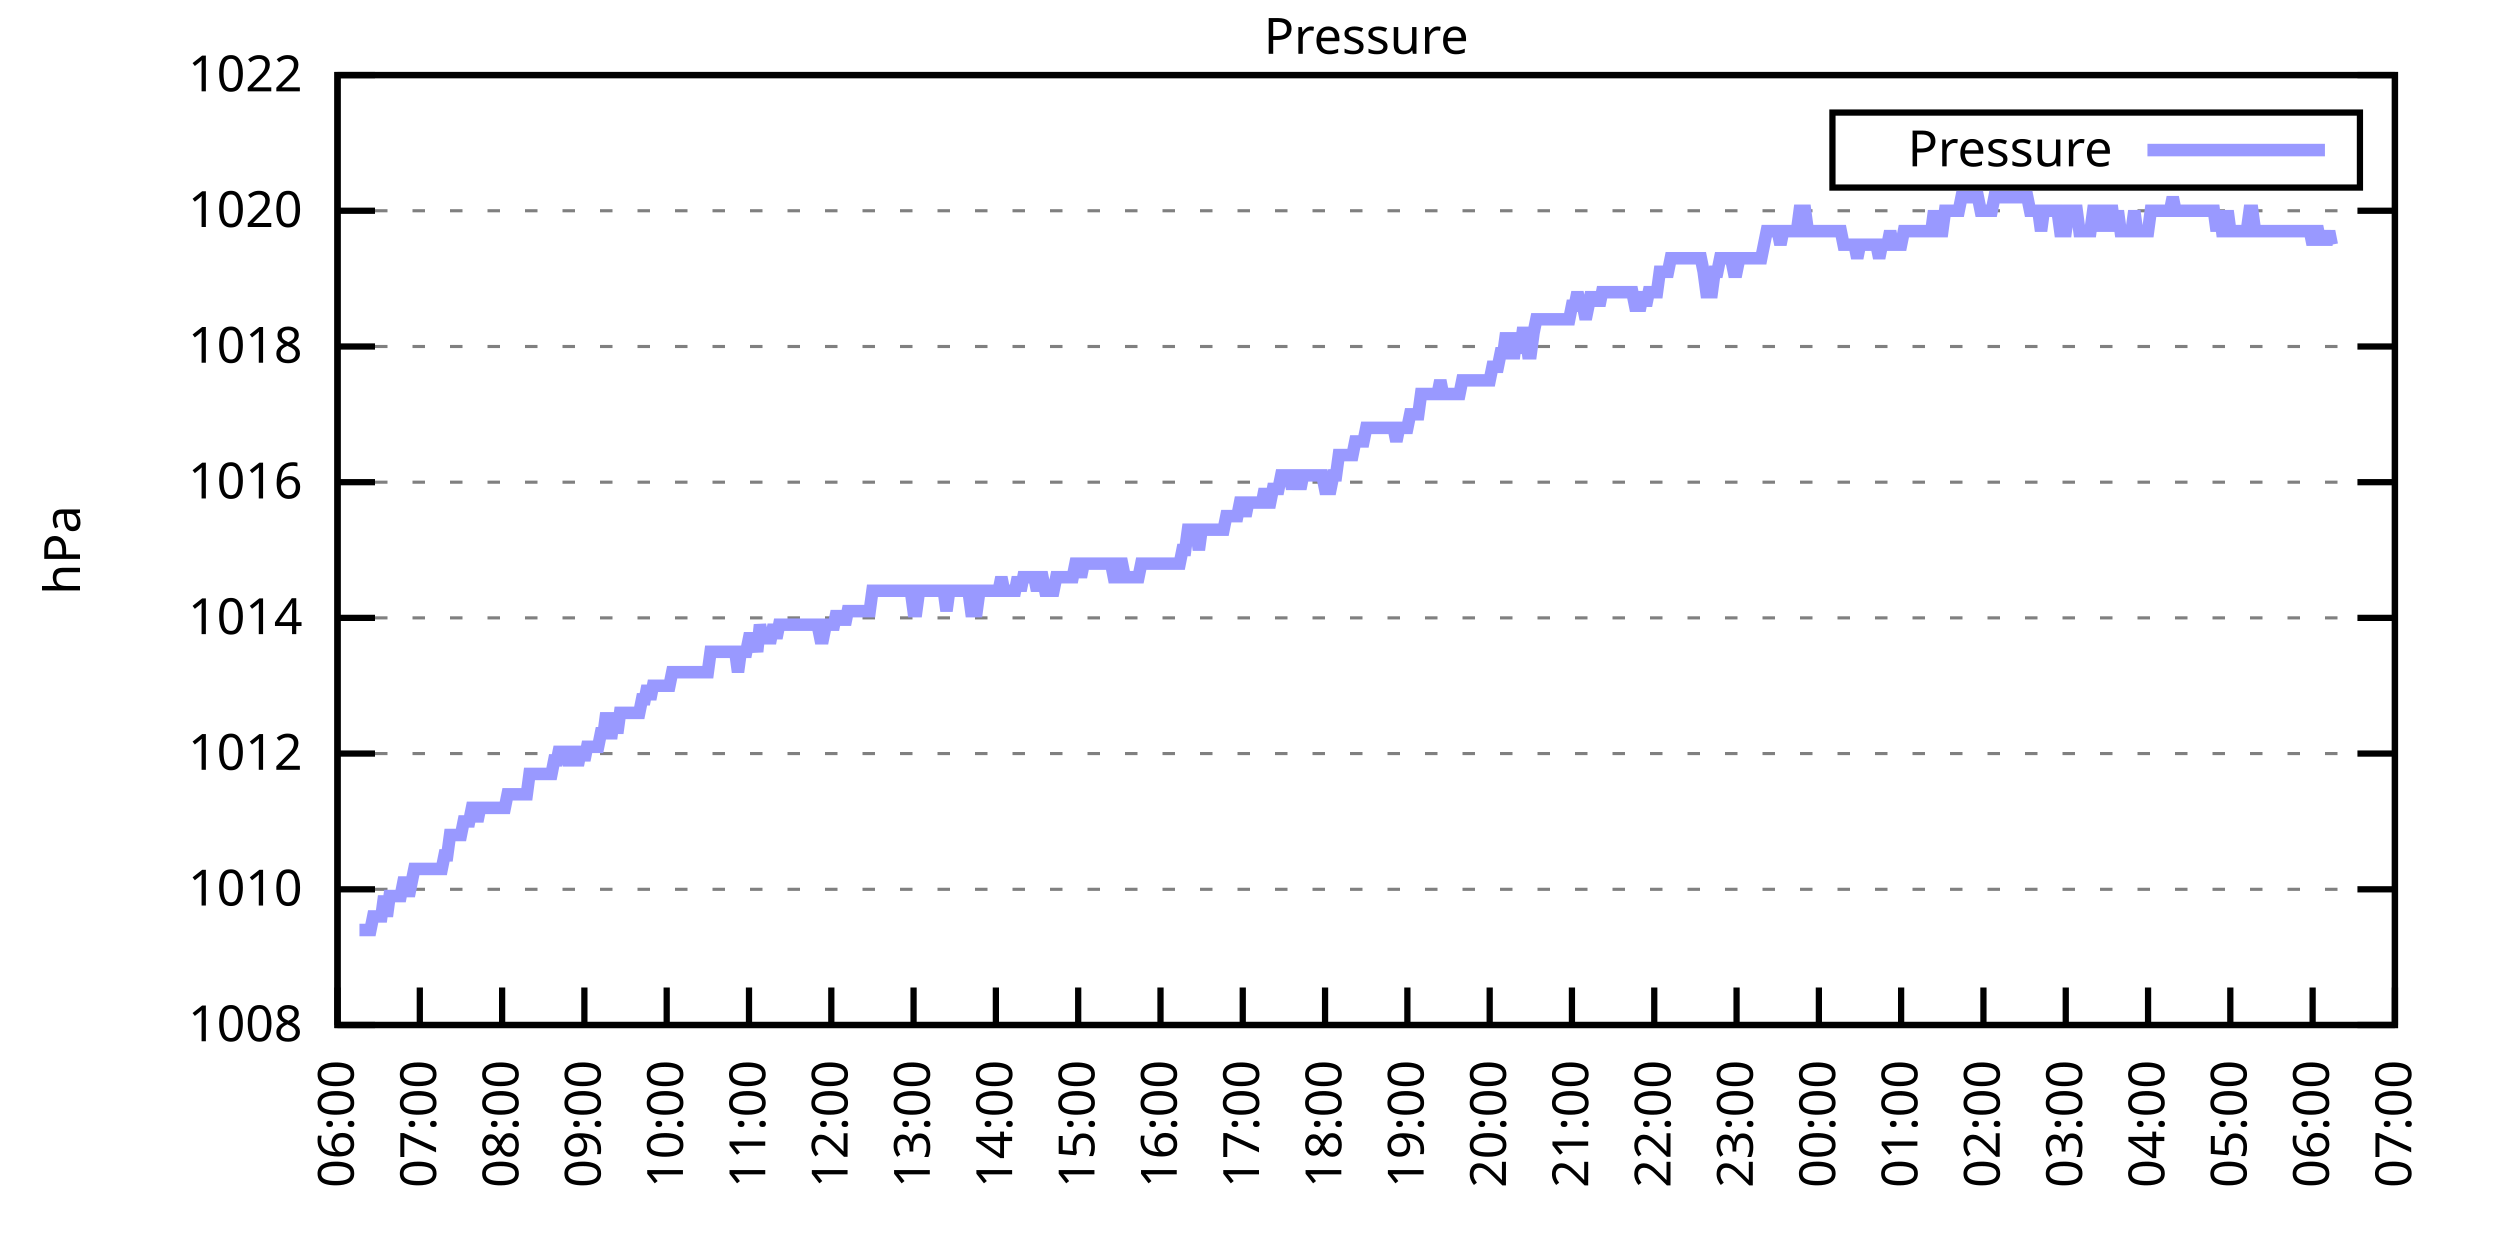
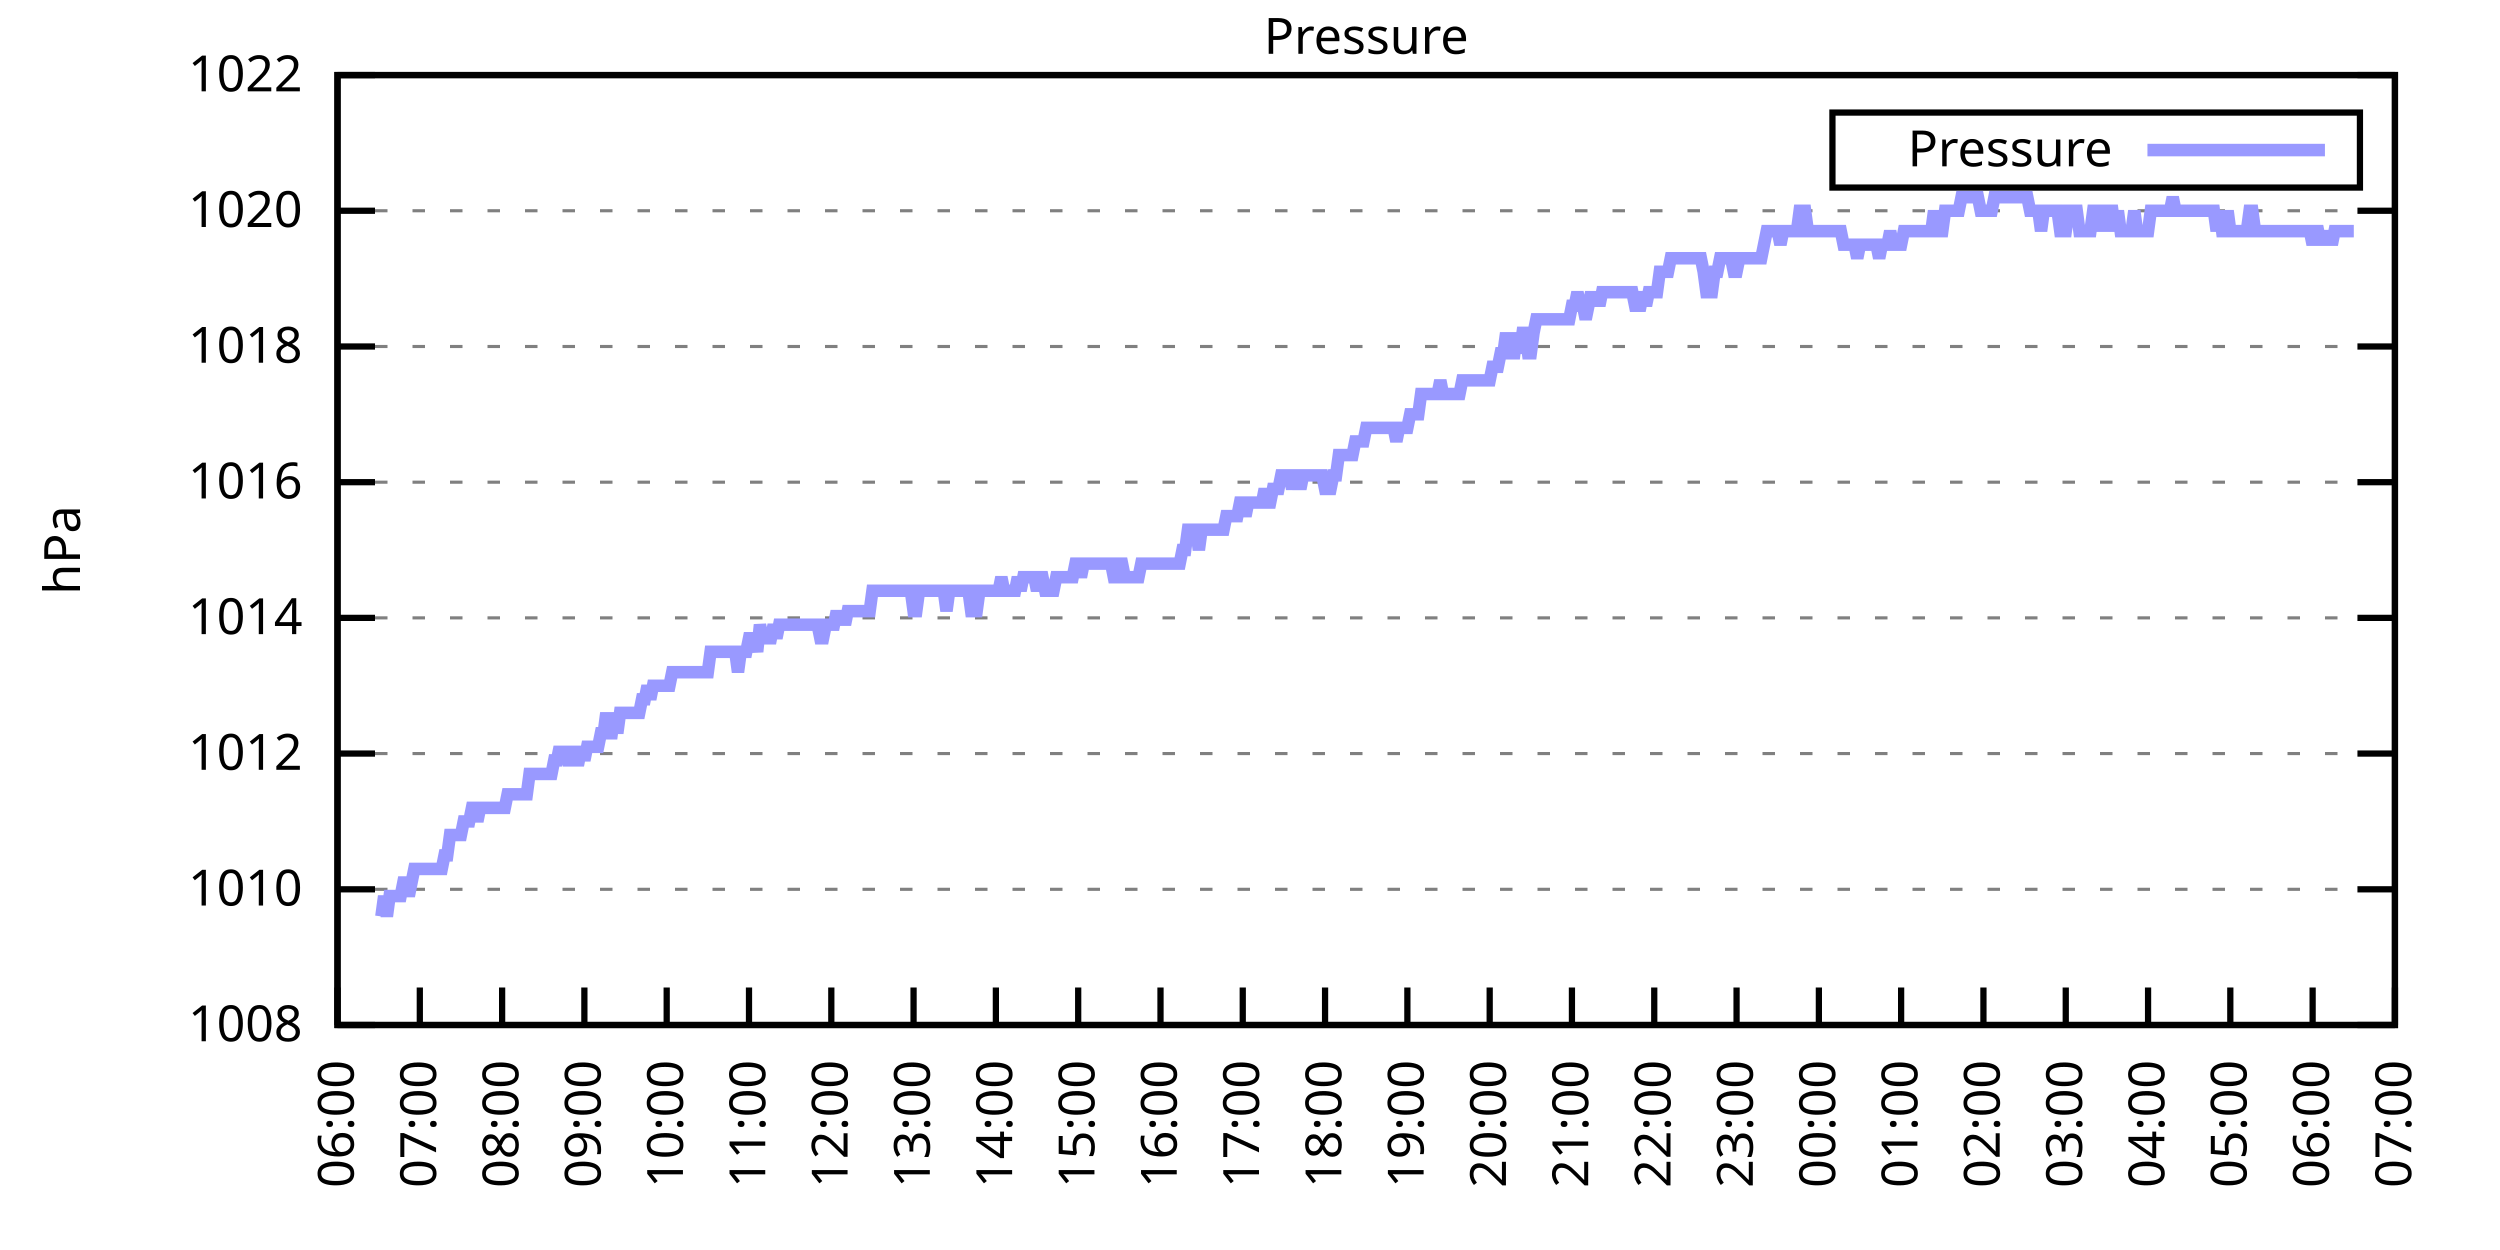
<svg xmlns="http://www.w3.org/2000/svg" xmlns:xlink="http://www.w3.org/1999/xlink" width="400" height="200" viewBox="0 0 400 200">
  <g id="gnuplot_canvas">
    <rect x="0" y="0" width="400" height="200" fill="none" />
    <defs>
      <circle id="gpDot" r="0.5" stroke-width="0.5" stroke="currentColor" />
      <path id="gpPt0" stroke-width="0.333" stroke="currentColor" d="M-1,0 h2 M0,-1 v2" />
      <path id="gpPt1" stroke-width="0.333" stroke="currentColor" d="M-1,-1 L1,1 M1,-1 L-1,1" />
      <path id="gpPt2" stroke-width="0.333" stroke="currentColor" d="M-1,0 L1,0 M0,-1 L0,1 M-1,-1 L1,1 M-1,1 L1,-1" />
      <rect id="gpPt3" stroke-width="0.333" stroke="currentColor" x="-1" y="-1" width="2" height="2" />
      <rect id="gpPt4" stroke-width="0.333" stroke="currentColor" fill="currentColor" x="-1" y="-1" width="2" height="2" />
      <circle id="gpPt5" stroke-width="0.333" stroke="currentColor" cx="0" cy="0" r="1" />
      <use xlink:href="#gpPt5" id="gpPt6" fill="currentColor" stroke="none" />
      <path id="gpPt7" stroke-width="0.333" stroke="currentColor" d="M0,-1.33 L-1.33,0.67 L1.33,0.67 z" />
      <use xlink:href="#gpPt7" id="gpPt8" fill="currentColor" stroke="none" />
      <use xlink:href="#gpPt7" id="gpPt9" stroke="currentColor" transform="rotate(180)" />
      <use xlink:href="#gpPt9" id="gpPt10" fill="currentColor" stroke="none" />
      <use xlink:href="#gpPt3" id="gpPt11" stroke="currentColor" transform="rotate(45)" />
      <use xlink:href="#gpPt11" id="gpPt12" fill="currentColor" stroke="none" />
      <path id="gpPt13" stroke-width="0.333" stroke="currentColor" d="M0,1.330 L1.265,0.411 L0.782,-1.067 L-0.782,-1.076 L-1.265,0.411 z" />
      <use xlink:href="#gpPt13" id="gpPt14" fill="currentColor" stroke="none" />
      <filter id="textbox" filterUnits="objectBoundingBox" x="0" y="0" height="1" width="1">
        <feFlood flood-color="white" flood-opacity="1" result="bgnd" />
        <feComposite in="SourceGraphic" in2="bgnd" operator="atop" />
      </filter>
      <filter id="greybox" filterUnits="objectBoundingBox" x="0" y="0" height="1" width="1">
        <feFlood flood-color="lightgrey" flood-opacity="1" result="grey" />
        <feComposite in="SourceGraphic" in2="grey" operator="atop" />
      </filter>
    </defs>
    <g fill="none" color="white" stroke="currentColor" stroke-width="1.00" stroke-linecap="butt" stroke-linejoin="miter">
</g>
    <g fill="none" color="black" stroke="currentColor" stroke-width="1.00" stroke-linecap="butt" stroke-linejoin="miter">
      <g stroke="none" shape-rendering="crispEdges">
        <polygon fill="rgb(255, 255, 255)" points="54.00,164.00 383.18,164.00 383.18,12.02 54.00,12.02 " />
      </g>
    </g>
    <g fill="none" color="black" stroke="currentColor" stroke-width="1.00" stroke-linecap="butt" stroke-linejoin="miter">
</g>
    <g fill="none" color="black" stroke="black" stroke-width="0.50" stroke-linecap="butt" stroke-linejoin="miter">
</g>
    <g fill="none" color="gray" stroke="currentColor" stroke-width="0.50" stroke-linecap="butt" stroke-linejoin="miter">
      <path stroke="gray" stroke-dasharray="2,4" class="gridline" d="M54.00,164.00 L383.19,164.00  " />
    </g>
    <g fill="none" color="gray" stroke="gray" stroke-width="1.00" stroke-linecap="butt" stroke-linejoin="miter">
</g>
    <g fill="none" color="black" stroke="currentColor" stroke-width="1.00" stroke-linecap="butt" stroke-linejoin="miter">
      <path stroke="black" d="M54.00,164.00 L60.00,164.00 M383.19,164.00 L377.19,164.00  " />
      <g transform="translate(48.40,166.60)" stroke="none" fill="black" font-family="Sans" font-size="8.00" text-anchor="end">
        <text>
          <tspan font-family="Sans"> 1008</tspan>
        </text>
      </g>
    </g>
    <g fill="none" color="black" stroke="currentColor" stroke-width="1.00" stroke-linecap="butt" stroke-linejoin="miter">
</g>
    <g fill="none" color="black" stroke="black" stroke-width="0.50" stroke-linecap="butt" stroke-linejoin="miter">
</g>
    <g fill="none" color="gray" stroke="currentColor" stroke-width="0.50" stroke-linecap="butt" stroke-linejoin="miter">
      <path stroke="gray" stroke-dasharray="2,4" class="gridline" d="M54.00,142.29 L383.19,142.29  " />
    </g>
    <g fill="none" color="gray" stroke="gray" stroke-width="1.00" stroke-linecap="butt" stroke-linejoin="miter">
</g>
    <g fill="none" color="black" stroke="currentColor" stroke-width="1.00" stroke-linecap="butt" stroke-linejoin="miter">
      <path stroke="black" d="M54.00,142.29 L60.00,142.29 M383.19,142.29 L377.19,142.29  " />
      <g transform="translate(48.40,144.89)" stroke="none" fill="black" font-family="Sans" font-size="8.00" text-anchor="end">
        <text>
          <tspan font-family="Sans"> 1010</tspan>
        </text>
      </g>
    </g>
    <g fill="none" color="black" stroke="currentColor" stroke-width="1.00" stroke-linecap="butt" stroke-linejoin="miter">
</g>
    <g fill="none" color="black" stroke="black" stroke-width="0.50" stroke-linecap="butt" stroke-linejoin="miter">
</g>
    <g fill="none" color="gray" stroke="currentColor" stroke-width="0.50" stroke-linecap="butt" stroke-linejoin="miter">
      <path stroke="gray" stroke-dasharray="2,4" class="gridline" d="M54.00,120.57 L383.19,120.57  " />
    </g>
    <g fill="none" color="gray" stroke="gray" stroke-width="1.00" stroke-linecap="butt" stroke-linejoin="miter">
</g>
    <g fill="none" color="black" stroke="currentColor" stroke-width="1.00" stroke-linecap="butt" stroke-linejoin="miter">
      <path stroke="black" d="M54.00,120.57 L60.00,120.57 M383.19,120.57 L377.19,120.57  " />
      <g transform="translate(48.40,123.17)" stroke="none" fill="black" font-family="Sans" font-size="8.00" text-anchor="end">
        <text>
          <tspan font-family="Sans"> 1012</tspan>
        </text>
      </g>
    </g>
    <g fill="none" color="black" stroke="currentColor" stroke-width="1.00" stroke-linecap="butt" stroke-linejoin="miter">
</g>
    <g fill="none" color="black" stroke="black" stroke-width="0.50" stroke-linecap="butt" stroke-linejoin="miter">
</g>
    <g fill="none" color="gray" stroke="currentColor" stroke-width="0.50" stroke-linecap="butt" stroke-linejoin="miter">
      <path stroke="gray" stroke-dasharray="2,4" class="gridline" d="M54.00,98.86 L383.19,98.86  " />
    </g>
    <g fill="none" color="gray" stroke="gray" stroke-width="1.00" stroke-linecap="butt" stroke-linejoin="miter">
</g>
    <g fill="none" color="black" stroke="currentColor" stroke-width="1.00" stroke-linecap="butt" stroke-linejoin="miter">
      <path stroke="black" d="M54.00,98.86 L60.00,98.86 M383.19,98.86 L377.19,98.86  " />
      <g transform="translate(48.40,101.46)" stroke="none" fill="black" font-family="Sans" font-size="8.00" text-anchor="end">
        <text>
          <tspan font-family="Sans"> 1014</tspan>
        </text>
      </g>
    </g>
    <g fill="none" color="black" stroke="currentColor" stroke-width="1.00" stroke-linecap="butt" stroke-linejoin="miter">
</g>
    <g fill="none" color="black" stroke="black" stroke-width="0.50" stroke-linecap="butt" stroke-linejoin="miter">
</g>
    <g fill="none" color="gray" stroke="currentColor" stroke-width="0.50" stroke-linecap="butt" stroke-linejoin="miter">
      <path stroke="gray" stroke-dasharray="2,4" class="gridline" d="M54.00,77.15 L383.19,77.15  " />
    </g>
    <g fill="none" color="gray" stroke="gray" stroke-width="1.00" stroke-linecap="butt" stroke-linejoin="miter">
</g>
    <g fill="none" color="black" stroke="currentColor" stroke-width="1.00" stroke-linecap="butt" stroke-linejoin="miter">
      <path stroke="black" d="M54.00,77.15 L60.00,77.15 M383.19,77.15 L377.19,77.15  " />
      <g transform="translate(48.40,79.75)" stroke="none" fill="black" font-family="Sans" font-size="8.00" text-anchor="end">
        <text>
          <tspan font-family="Sans"> 1016</tspan>
        </text>
      </g>
    </g>
    <g fill="none" color="black" stroke="currentColor" stroke-width="1.00" stroke-linecap="butt" stroke-linejoin="miter">
</g>
    <g fill="none" color="black" stroke="black" stroke-width="0.50" stroke-linecap="butt" stroke-linejoin="miter">
</g>
    <g fill="none" color="gray" stroke="currentColor" stroke-width="0.50" stroke-linecap="butt" stroke-linejoin="miter">
      <path stroke="gray" stroke-dasharray="2,4" class="gridline" d="M54.00,55.44 L383.19,55.44  " />
    </g>
    <g fill="none" color="gray" stroke="gray" stroke-width="1.00" stroke-linecap="butt" stroke-linejoin="miter">
</g>
    <g fill="none" color="black" stroke="currentColor" stroke-width="1.00" stroke-linecap="butt" stroke-linejoin="miter">
      <path stroke="black" d="M54.00,55.44 L60.00,55.44 M383.19,55.44 L377.19,55.44  " />
      <g transform="translate(48.40,58.04)" stroke="none" fill="black" font-family="Sans" font-size="8.00" text-anchor="end">
        <text>
          <tspan font-family="Sans"> 1018</tspan>
        </text>
      </g>
    </g>
    <g fill="none" color="black" stroke="currentColor" stroke-width="1.00" stroke-linecap="butt" stroke-linejoin="miter">
</g>
    <g fill="none" color="black" stroke="black" stroke-width="0.50" stroke-linecap="butt" stroke-linejoin="miter">
</g>
    <g fill="none" color="gray" stroke="currentColor" stroke-width="0.50" stroke-linecap="butt" stroke-linejoin="miter">
      <path stroke="gray" stroke-dasharray="2,4" class="gridline" d="M54.00,33.72 L383.19,33.72  " />
    </g>
    <g fill="none" color="gray" stroke="gray" stroke-width="1.00" stroke-linecap="butt" stroke-linejoin="miter">
</g>
    <g fill="none" color="black" stroke="currentColor" stroke-width="1.00" stroke-linecap="butt" stroke-linejoin="miter">
      <path stroke="black" d="M54.00,33.72 L60.00,33.72 M383.19,33.72 L377.19,33.72  " />
      <g transform="translate(48.40,36.32)" stroke="none" fill="black" font-family="Sans" font-size="8.00" text-anchor="end">
        <text>
          <tspan font-family="Sans"> 1020</tspan>
        </text>
      </g>
    </g>
    <g fill="none" color="black" stroke="currentColor" stroke-width="1.00" stroke-linecap="butt" stroke-linejoin="miter">
</g>
    <g fill="none" color="black" stroke="black" stroke-width="0.50" stroke-linecap="butt" stroke-linejoin="miter">
</g>
    <g fill="none" color="gray" stroke="currentColor" stroke-width="0.50" stroke-linecap="butt" stroke-linejoin="miter">
      <path stroke="gray" stroke-dasharray="2,4" class="gridline" d="M54.00,12.01 L383.19,12.01  " />
    </g>
    <g fill="none" color="gray" stroke="gray" stroke-width="1.00" stroke-linecap="butt" stroke-linejoin="miter">
</g>
    <g fill="none" color="black" stroke="currentColor" stroke-width="1.00" stroke-linecap="butt" stroke-linejoin="miter">
      <path stroke="black" d="M54.00,12.01 L60.00,12.01 M383.19,12.01 L377.19,12.01  " />
      <g transform="translate(48.40,14.61)" stroke="none" fill="black" font-family="Sans" font-size="8.00" text-anchor="end">
        <text>
          <tspan font-family="Sans"> 1022</tspan>
        </text>
      </g>
    </g>
    <g fill="none" color="black" stroke="currentColor" stroke-width="1.00" stroke-linecap="butt" stroke-linejoin="miter">
      <path stroke="black" d="M54.00,164.00 L54.00,158.00  " />
      <g transform="translate(56.60,169.60) rotate(270.00)" stroke="none" fill="black" font-family="Sans" font-size="8.00" text-anchor="end">
        <text>
          <tspan font-family="Sans">06:00</tspan>
        </text>
      </g>
    </g>
    <g fill="none" color="black" stroke="currentColor" stroke-width="1.00" stroke-linecap="butt" stroke-linejoin="miter">
      <path stroke="black" d="M67.17,164.00 L67.17,158.00  " />
      <g transform="translate(69.77,169.60) rotate(270.00)" stroke="none" fill="black" font-family="Sans" font-size="8.00" text-anchor="end">
        <text>
          <tspan font-family="Sans">07:00</tspan>
        </text>
      </g>
    </g>
    <g fill="none" color="black" stroke="currentColor" stroke-width="1.00" stroke-linecap="butt" stroke-linejoin="miter">
      <path stroke="black" d="M80.34,164.00 L80.34,158.00  " />
      <g transform="translate(82.94,169.60) rotate(270.00)" stroke="none" fill="black" font-family="Sans" font-size="8.00" text-anchor="end">
        <text>
          <tspan font-family="Sans">08:00</tspan>
        </text>
      </g>
    </g>
    <g fill="none" color="black" stroke="currentColor" stroke-width="1.00" stroke-linecap="butt" stroke-linejoin="miter">
      <path stroke="black" d="M93.50,164.00 L93.50,158.00  " />
      <g transform="translate(96.10,169.60) rotate(270.00)" stroke="none" fill="black" font-family="Sans" font-size="8.00" text-anchor="end">
        <text>
          <tspan font-family="Sans">09:00</tspan>
        </text>
      </g>
    </g>
    <g fill="none" color="black" stroke="currentColor" stroke-width="1.00" stroke-linecap="butt" stroke-linejoin="miter">
      <path stroke="black" d="M106.67,164.00 L106.67,158.00  " />
      <g transform="translate(109.27,169.60) rotate(270.00)" stroke="none" fill="black" font-family="Sans" font-size="8.00" text-anchor="end">
        <text>
          <tspan font-family="Sans">10:00</tspan>
        </text>
      </g>
    </g>
    <g fill="none" color="black" stroke="currentColor" stroke-width="1.00" stroke-linecap="butt" stroke-linejoin="miter">
      <path stroke="black" d="M119.84,164.00 L119.84,158.00  " />
      <g transform="translate(122.44,169.60) rotate(270.00)" stroke="none" fill="black" font-family="Sans" font-size="8.00" text-anchor="end">
        <text>
          <tspan font-family="Sans">11:00</tspan>
        </text>
      </g>
    </g>
    <g fill="none" color="black" stroke="currentColor" stroke-width="1.00" stroke-linecap="butt" stroke-linejoin="miter">
      <path stroke="black" d="M133.01,164.00 L133.01,158.00  " />
      <g transform="translate(135.61,169.60) rotate(270.00)" stroke="none" fill="black" font-family="Sans" font-size="8.00" text-anchor="end">
        <text>
          <tspan font-family="Sans">12:00</tspan>
        </text>
      </g>
    </g>
    <g fill="none" color="black" stroke="currentColor" stroke-width="1.00" stroke-linecap="butt" stroke-linejoin="miter">
      <path stroke="black" d="M146.17,164.00 L146.17,158.00  " />
      <g transform="translate(148.77,169.60) rotate(270.00)" stroke="none" fill="black" font-family="Sans" font-size="8.00" text-anchor="end">
        <text>
          <tspan font-family="Sans">13:00</tspan>
        </text>
      </g>
    </g>
    <g fill="none" color="black" stroke="currentColor" stroke-width="1.00" stroke-linecap="butt" stroke-linejoin="miter">
      <path stroke="black" d="M159.34,164.00 L159.34,158.00  " />
      <g transform="translate(161.94,169.60) rotate(270.00)" stroke="none" fill="black" font-family="Sans" font-size="8.00" text-anchor="end">
        <text>
          <tspan font-family="Sans">14:00</tspan>
        </text>
      </g>
    </g>
    <g fill="none" color="black" stroke="currentColor" stroke-width="1.00" stroke-linecap="butt" stroke-linejoin="miter">
      <path stroke="black" d="M172.51,164.00 L172.51,158.00  " />
      <g transform="translate(175.11,169.60) rotate(270.00)" stroke="none" fill="black" font-family="Sans" font-size="8.00" text-anchor="end">
        <text>
          <tspan font-family="Sans">15:00</tspan>
        </text>
      </g>
    </g>
    <g fill="none" color="black" stroke="currentColor" stroke-width="1.00" stroke-linecap="butt" stroke-linejoin="miter">
      <path stroke="black" d="M185.68,164.00 L185.68,158.00  " />
      <g transform="translate(188.28,169.60) rotate(270.00)" stroke="none" fill="black" font-family="Sans" font-size="8.00" text-anchor="end">
        <text>
          <tspan font-family="Sans">16:00</tspan>
        </text>
      </g>
    </g>
    <g fill="none" color="black" stroke="currentColor" stroke-width="1.00" stroke-linecap="butt" stroke-linejoin="miter">
      <path stroke="black" d="M198.84,164.00 L198.84,158.00  " />
      <g transform="translate(201.44,169.60) rotate(270.00)" stroke="none" fill="black" font-family="Sans" font-size="8.00" text-anchor="end">
        <text>
          <tspan font-family="Sans">17:00</tspan>
        </text>
      </g>
    </g>
    <g fill="none" color="black" stroke="currentColor" stroke-width="1.00" stroke-linecap="butt" stroke-linejoin="miter">
      <path stroke="black" d="M212.01,164.00 L212.01,158.00  " />
      <g transform="translate(214.61,169.60) rotate(270.00)" stroke="none" fill="black" font-family="Sans" font-size="8.00" text-anchor="end">
        <text>
          <tspan font-family="Sans">18:00</tspan>
        </text>
      </g>
    </g>
    <g fill="none" color="black" stroke="currentColor" stroke-width="1.00" stroke-linecap="butt" stroke-linejoin="miter">
      <path stroke="black" d="M225.18,164.00 L225.18,158.00  " />
      <g transform="translate(227.78,169.60) rotate(270.00)" stroke="none" fill="black" font-family="Sans" font-size="8.00" text-anchor="end">
        <text>
          <tspan font-family="Sans">19:00</tspan>
        </text>
      </g>
    </g>
    <g fill="none" color="black" stroke="currentColor" stroke-width="1.00" stroke-linecap="butt" stroke-linejoin="miter">
      <path stroke="black" d="M238.35,164.00 L238.35,158.00  " />
      <g transform="translate(240.95,169.60) rotate(270.00)" stroke="none" fill="black" font-family="Sans" font-size="8.00" text-anchor="end">
        <text>
          <tspan font-family="Sans">20:00</tspan>
        </text>
      </g>
    </g>
    <g fill="none" color="black" stroke="currentColor" stroke-width="1.00" stroke-linecap="butt" stroke-linejoin="miter">
      <path stroke="black" d="M251.51,164.00 L251.51,158.00  " />
      <g transform="translate(254.11,169.60) rotate(270.00)" stroke="none" fill="black" font-family="Sans" font-size="8.00" text-anchor="end">
        <text>
          <tspan font-family="Sans">21:00</tspan>
        </text>
      </g>
    </g>
    <g fill="none" color="black" stroke="currentColor" stroke-width="1.00" stroke-linecap="butt" stroke-linejoin="miter">
      <path stroke="black" d="M264.68,164.00 L264.68,158.00  " />
      <g transform="translate(267.28,169.60) rotate(270.00)" stroke="none" fill="black" font-family="Sans" font-size="8.00" text-anchor="end">
        <text>
          <tspan font-family="Sans">22:00</tspan>
        </text>
      </g>
    </g>
    <g fill="none" color="black" stroke="currentColor" stroke-width="1.00" stroke-linecap="butt" stroke-linejoin="miter">
      <path stroke="black" d="M277.85,164.00 L277.85,158.00  " />
      <g transform="translate(280.45,169.60) rotate(270.00)" stroke="none" fill="black" font-family="Sans" font-size="8.00" text-anchor="end">
        <text>
          <tspan font-family="Sans">23:00</tspan>
        </text>
      </g>
    </g>
    <g fill="none" color="black" stroke="currentColor" stroke-width="1.00" stroke-linecap="butt" stroke-linejoin="miter">
      <path stroke="black" d="M291.02,164.00 L291.02,158.00  " />
      <g transform="translate(293.62,169.60) rotate(270.00)" stroke="none" fill="black" font-family="Sans" font-size="8.00" text-anchor="end">
        <text>
          <tspan font-family="Sans">00:00</tspan>
        </text>
      </g>
    </g>
    <g fill="none" color="black" stroke="currentColor" stroke-width="1.00" stroke-linecap="butt" stroke-linejoin="miter">
      <path stroke="black" d="M304.18,164.00 L304.18,158.00  " />
      <g transform="translate(306.78,169.60) rotate(270.00)" stroke="none" fill="black" font-family="Sans" font-size="8.00" text-anchor="end">
        <text>
          <tspan font-family="Sans">01:00</tspan>
        </text>
      </g>
    </g>
    <g fill="none" color="black" stroke="currentColor" stroke-width="1.00" stroke-linecap="butt" stroke-linejoin="miter">
      <path stroke="black" d="M317.35,164.00 L317.35,158.00  " />
      <g transform="translate(319.95,169.60) rotate(270.00)" stroke="none" fill="black" font-family="Sans" font-size="8.00" text-anchor="end">
        <text>
          <tspan font-family="Sans">02:00</tspan>
        </text>
      </g>
    </g>
    <g fill="none" color="black" stroke="currentColor" stroke-width="1.00" stroke-linecap="butt" stroke-linejoin="miter">
      <path stroke="black" d="M330.52,164.00 L330.52,158.00  " />
      <g transform="translate(333.12,169.60) rotate(270.00)" stroke="none" fill="black" font-family="Sans" font-size="8.00" text-anchor="end">
        <text>
          <tspan font-family="Sans">03:00</tspan>
        </text>
      </g>
    </g>
    <g fill="none" color="black" stroke="currentColor" stroke-width="1.00" stroke-linecap="butt" stroke-linejoin="miter">
      <path stroke="black" d="M343.69,164.00 L343.69,158.00  " />
      <g transform="translate(346.29,169.60) rotate(270.00)" stroke="none" fill="black" font-family="Sans" font-size="8.00" text-anchor="end">
        <text>
          <tspan font-family="Sans">04:00</tspan>
        </text>
      </g>
    </g>
    <g fill="none" color="black" stroke="currentColor" stroke-width="1.00" stroke-linecap="butt" stroke-linejoin="miter">
      <path stroke="black" d="M356.85,164.00 L356.85,158.00  " />
      <g transform="translate(359.45,169.60) rotate(270.00)" stroke="none" fill="black" font-family="Sans" font-size="8.00" text-anchor="end">
        <text>
          <tspan font-family="Sans">05:00</tspan>
        </text>
      </g>
    </g>
    <g fill="none" color="black" stroke="currentColor" stroke-width="1.00" stroke-linecap="butt" stroke-linejoin="miter">
      <path stroke="black" d="M370.02,164.00 L370.02,158.00  " />
      <g transform="translate(372.62,169.60) rotate(270.00)" stroke="none" fill="black" font-family="Sans" font-size="8.00" text-anchor="end">
        <text>
          <tspan font-family="Sans">06:00</tspan>
        </text>
      </g>
    </g>
    <g fill="none" color="black" stroke="currentColor" stroke-width="1.00" stroke-linecap="butt" stroke-linejoin="miter">
      <path stroke="black" d="M383.19,164.00 L383.19,158.00  " />
      <g transform="translate(385.79,169.60) rotate(270.00)" stroke="none" fill="black" font-family="Sans" font-size="8.00" text-anchor="end">
        <text>
          <tspan font-family="Sans">07:00</tspan>
        </text>
      </g>
    </g>
    <g fill="none" color="black" stroke="currentColor" stroke-width="1.00" stroke-linecap="butt" stroke-linejoin="miter">
</g>
    <g fill="none" color="black" stroke="currentColor" stroke-width="1.00" stroke-linecap="butt" stroke-linejoin="miter">
      <path stroke="black" d="M54.00,12.01 L54.00,164.00 L383.19,164.00 L383.19,12.01 L54.00,12.01 Z  " />
    </g>
    <g fill="none" color="black" stroke="currentColor" stroke-width="1.00" stroke-linecap="butt" stroke-linejoin="miter">
</g>
    <g fill="none" color="black" stroke="currentColor" stroke-width="1.00" stroke-linecap="butt" stroke-linejoin="miter">
      <path stroke="black" d="M293.19,30.01 L293.19,18.01 L377.59,18.01 L377.59,30.01 L293.19,30.01 Z  " />
    </g>
    <g id="Pressure_plot_1">
      <g fill="none" color="white" stroke="black" stroke-width="2.00" stroke-linecap="butt" stroke-linejoin="miter">
</g>
      <g fill="none" color="black" stroke="currentColor" stroke-width="2.00" stroke-linecap="butt" stroke-linejoin="miter">
        <g transform="translate(337.99,26.61)" stroke="none" fill="black" font-family="Sans" font-size="8.00" text-anchor="end">
          <text>
            <tspan font-family="Sans">Pressure</tspan>
          </text>
        </g>
      </g>
      <g fill="none" color="black" stroke="currentColor" stroke-width="2.00" stroke-linecap="butt" stroke-linejoin="miter">
-         <path stroke="rgb(153, 153, 255)" d="M343.59,24.01 L371.99,24.01 M57.51,148.80 L57.95,148.80 L58.39,148.80 L58.83,148.80 L59.27,148.80 L59.71,146.63   L60.14,146.63 L60.58,146.63 L61.02,146.63 L61.46,143.37 L61.90,146.63 L62.34,143.37 L62.78,143.37 L63.22,143.37   L63.66,143.37 L64.10,143.37 L64.53,141.20 L64.97,141.20 L65.41,143.37 L65.85,141.20 L66.29,139.03 L66.73,139.03   L67.17,139.03 L67.61,139.03 L68.05,139.03 L68.48,139.03 L68.92,139.03 L69.36,139.03 L69.80,139.03 L70.24,139.03   L70.68,139.03 L71.12,136.86 L71.56,136.86 L72.00,133.60 L72.43,133.60 L72.87,133.60 L73.31,133.60 L73.75,133.60   L74.19,131.43 L74.63,131.43 L75.07,131.43 L75.51,129.26 L75.95,129.26 L76.38,131.43 L76.82,129.26 L77.26,129.26   L77.70,129.26 L78.14,129.26 L78.58,129.26 L79.02,129.26 L79.46,129.26 L79.90,129.26 L80.34,129.26 L80.77,129.26   L81.21,127.09 L81.65,127.09 L82.09,127.09 L82.53,127.09 L82.97,127.09 L83.41,127.09 L83.85,127.09 L84.29,127.09   L84.72,123.83 L85.16,123.83 L85.60,123.83 L86.04,123.83 L86.48,123.83 L86.92,123.83 L87.36,123.83 L87.80,123.83   L88.24,123.83 L88.67,121.66 L89.11,121.66 L89.55,119.49 L89.99,121.66 L90.43,119.49 L90.87,121.66 L91.31,121.66   L91.75,119.49 L92.19,121.66 L92.62,121.66 L93.06,119.49 L93.50,121.66 L93.94,119.49 L94.38,119.49 L94.82,119.49   L95.26,119.49 L95.70,119.49 L96.14,117.32 L96.58,117.32 L97.01,114.06 L97.45,117.32 L97.89,117.32 L98.33,114.06   L98.77,117.32 L99.21,114.06 L99.65,114.06 L100.09,114.06 L100.53,114.06 L100.96,114.06 L101.40,114.06 L101.84,114.06   L102.28,114.06 L102.72,111.89 L103.16,111.89 L103.60,109.72 L104.04,111.89 L104.48,109.72 L104.91,109.72 L105.35,109.72   L105.79,109.72 L106.23,109.72 L106.67,109.72 L107.11,109.72 L107.55,107.55 L107.99,107.55 L108.43,107.55 L108.87,107.55   L109.30,107.55 L109.74,107.55 L110.18,107.55 L110.62,107.55 L111.06,107.55 L111.50,107.55 L111.94,107.55 L112.38,107.55   L112.82,107.55 L113.25,107.55 L113.69,104.29 L114.13,104.29 L114.57,104.29 L115.01,104.29 L115.45,104.29 L115.89,104.29   L116.33,104.29 L116.77,104.29 L117.20,104.29 L117.64,104.29 L118.08,107.55 L118.52,104.29 L118.96,104.29 L119.40,104.29   L119.84,102.12 L120.28,102.12 L120.72,102.12 L121.15,104.29 L121.59,99.95 L122.03,102.12 L122.47,102.12 L122.91,102.12   L123.35,102.12 L123.79,99.95 L124.23,102.12 L124.67,99.95 L125.11,99.95 L125.54,99.95 L125.98,99.95 L126.42,99.95   L126.86,99.95 L127.30,99.95 L127.74,99.95 L128.18,99.95 L128.62,99.95 L129.06,99.95 L129.49,99.95 L129.93,99.95   L130.37,99.95 L130.81,99.95 L131.25,102.12 L131.69,102.12 L132.13,99.95 L132.57,99.95 L133.01,99.95 L133.44,99.95   L133.88,97.78 L134.32,99.95 L134.76,97.78 L135.20,99.95 L135.64,97.78 L136.08,97.78 L136.52,97.78 L136.96,97.78   L137.39,97.78 L137.83,97.78 L138.27,97.78 L138.71,97.78 L139.15,97.78 L139.59,94.52 L140.03,94.52 L140.47,94.52   L140.91,94.52 L141.35,94.52 L141.78,94.52 L142.22,94.52 L142.66,94.52 L143.10,94.52 L143.54,94.52 L143.98,94.52   L144.42,94.52 L144.86,94.52 L145.30,94.52 L145.73,94.52 L146.17,97.78 L146.61,97.78 L147.05,94.52 L147.49,94.52   L147.93,94.52 L148.37,94.52 L148.81,94.52 L149.25,94.52 L149.68,94.52 L150.12,94.52 L150.56,94.52 L151.00,94.52   L151.44,97.78 L151.88,94.52 L152.32,94.52 L152.76,94.52 L153.20,94.52 L153.63,94.52 L154.07,94.52 L154.51,94.52   L154.95,94.52 L155.39,97.78 L155.83,97.78 L156.27,97.78 L156.71,94.52 L157.15,94.52 L157.59,94.52 L158.02,94.52   L158.46,94.52 L158.90,94.52 L159.34,94.52 L159.78,94.52 L160.22,92.35 L160.66,94.52 L161.10,94.52 L161.54,94.52   L161.97,94.52 L162.41,94.52 L162.85,92.35 L163.29,94.52 L163.73,92.35 L164.17,92.35 L164.61,92.35 L165.05,92.35   L165.49,92.35 L165.92,94.52 L166.36,92.35 L166.80,92.35 L167.24,94.52 L167.68,94.52 L168.12,94.52 L168.56,94.52   L169.00,92.35 L169.44,92.35 L169.87,92.35 L170.31,92.35 L170.75,92.35 L171.19,92.35 L171.63,92.35 L172.07,90.18   L172.51,90.18 L172.95,92.35 L173.39,90.18 L173.83,90.18 L174.26,90.18 L174.70,90.18 L175.14,90.18 L175.58,90.18   L176.02,90.18 L176.46,90.18 L176.90,90.18 L177.34,90.18 L177.78,90.18 L178.21,92.35 L178.65,92.35 L179.09,90.18   L179.53,90.18 L179.97,92.35 L180.41,92.35 L180.85,92.35 L181.29,92.35 L181.73,92.35 L182.16,92.35 L182.60,90.18   L183.04,90.18 L183.48,90.18 L183.92,90.18 L184.36,90.18 L184.80,90.18 L185.24,90.18 L185.68,90.18 L186.11,90.18   L186.55,90.18 L186.99,90.18 L187.43,90.18 L187.87,90.18 L188.31,90.18 L188.75,90.18 L189.19,88.00 L189.63,88.00   L190.07,84.75 L190.50,84.75 L190.94,84.75 L191.38,84.75 L191.82,88.00 L192.26,84.75 L192.70,84.75 L193.14,84.75   L193.58,84.75 L194.02,84.75 L194.45,84.75 L194.89,84.75 L195.33,84.75 L195.77,84.75 L196.21,82.58 L196.65,82.58   L197.09,82.58 L197.53,82.58 L197.97,82.58 L198.40,80.41 L198.84,80.41 L199.28,82.58 L199.72,80.41 L200.16,80.41   L200.60,80.41 L201.04,80.41 L201.48,80.41 L201.92,80.41 L202.35,78.23 L202.79,80.41 L203.23,80.41 L203.67,78.23   L204.11,78.23 L204.55,78.23 L204.99,76.06 L205.43,76.06 L205.87,76.06 L206.31,76.06 L206.74,78.23 L207.18,76.06   L207.62,76.06 L208.06,78.23 L208.50,76.06 L208.94,76.06 L209.38,76.06 L209.82,76.06 L210.26,76.06 L210.69,76.06   L211.13,76.06 L211.57,76.06 L212.01,78.23 L212.45,78.23 L212.89,78.23 L213.33,76.06 L213.77,76.06 L214.21,72.81   L214.64,72.81 L215.08,72.81 L215.52,72.81 L215.96,72.81 L216.40,72.81 L216.84,70.63 L217.28,70.63 L217.72,70.63   L218.16,70.63 L218.60,68.46 L219.03,68.46 L219.47,68.46 L219.91,68.46 L220.35,68.46 L220.79,68.46 L221.23,68.46   L221.67,68.46 L222.11,68.46 L222.55,68.46 L222.98,68.46 L223.42,70.63 L223.86,68.46 L224.30,68.46 L224.74,68.46   L225.18,68.46 L225.62,66.29 L226.06,66.29 L226.50,66.29 L226.93,66.29 L227.37,63.04 L227.81,63.04 L228.25,63.04   L228.69,63.04 L229.13,63.04 L229.57,63.04 L230.01,63.04 L230.45,60.86 L230.88,63.04 L231.32,63.04 L231.76,63.04   L232.20,63.04 L232.64,63.04 L233.08,63.04 L233.52,63.04 L233.96,60.86 L234.40,60.86 L234.84,60.86 L235.27,60.86   L235.71,60.86 L236.15,60.86 L236.59,60.86 L237.03,60.86 L237.47,60.86 L237.91,60.86 L238.35,60.86 L238.79,58.69   L239.22,58.69 L239.66,58.69 L240.10,56.52 L240.54,56.52 L240.98,53.26 L241.42,56.52 L241.86,56.52 L242.30,56.52   L242.74,53.26 L243.17,56.52 L243.61,53.26 L244.05,53.26 L244.49,56.52 L244.93,56.52 L245.37,53.26 L245.81,51.09   L246.25,51.09 L246.69,51.09 L247.12,51.09 L247.56,51.09 L248.00,51.09 L248.44,51.09 L248.88,51.09 L249.32,51.09   L249.76,51.09 L250.20,51.09 L250.64,51.09 L251.08,51.09 L251.51,48.92 L251.95,48.92 L252.39,46.75 L252.83,48.92   L253.27,48.92 L253.71,51.09 L254.15,48.92 L254.59,46.75 L255.03,48.92 L255.46,46.75 L255.90,48.92 L256.34,46.75   L256.78,46.75 L257.22,46.75 L257.66,46.75 L258.10,46.75 L258.54,46.75 L258.98,46.75 L259.41,46.75 L259.85,46.75   L260.29,46.75 L260.73,46.75 L261.17,46.75 L261.61,48.92 L262.05,48.92 L262.49,48.92 L262.93,46.75 L263.36,48.92   L263.80,46.75 L264.24,46.75 L264.68,46.75 L265.12,46.75 L265.56,43.49 L266.00,43.49 L266.44,43.49 L266.88,43.49   L267.32,41.32 L267.75,41.32 L268.19,41.32 L268.63,41.32 L269.07,41.32 L269.51,41.32 L269.95,41.32 L270.39,41.32   L270.83,41.32 L271.27,41.32 L271.70,41.32 L272.14,41.32 L272.58,43.49 L273.02,46.75 L273.46,46.75 L273.90,46.75   L274.34,43.49 L274.78,43.49 L275.22,41.32 L275.65,41.32 L276.09,41.32 L276.53,41.32 L276.97,41.32 L277.41,43.49   L277.85,43.49 L278.29,41.32 L278.73,41.32 L279.17,41.32 L279.60,41.32 L280.04,41.32 L280.48,41.32 L280.92,41.32   L281.36,41.32 L281.80,41.32 L282.24,39.15 L282.68,36.98 L283.12,36.98 L283.56,36.98 L283.99,36.98 L284.43,36.98   L284.87,39.15 L285.31,36.98 L285.75,36.98 L286.19,36.98 L286.63,36.98 L287.07,36.98 L287.51,36.98 L287.94,33.72   L288.38,33.72 L288.82,33.72 L289.26,36.98 L289.70,36.98 L290.14,36.98 L290.58,36.98 L291.02,36.98 L291.46,36.98   L291.89,36.98 L292.33,36.98 L292.77,36.98 L293.21,36.98 L293.65,36.98 L294.09,36.98 L294.53,36.98 L294.97,39.15   L295.41,39.15 L295.84,39.15 L296.28,39.15 L296.72,39.15 L297.16,41.32 L297.60,39.15 L298.04,39.15 L298.48,39.15   L298.92,39.15 L299.36,39.15 L299.80,39.15 L300.23,39.15 L300.67,41.32 L301.11,39.15 L301.55,39.15 L301.99,39.15   L302.43,36.98 L302.87,39.15 L303.31,39.15 L303.75,39.15 L304.18,39.15 L304.62,36.98 L305.06,36.98 L305.50,36.98   L305.94,36.98 L306.38,36.98 L306.82,36.98 L307.26,36.98 L307.70,36.98 L308.13,36.98 L308.57,36.98 L309.01,36.98   L309.45,33.72 L309.89,36.98 L310.33,36.98 L310.77,36.98 L311.21,33.72 L311.65,33.72 L312.08,33.72 L312.52,33.72   L312.96,33.72 L313.40,33.72 L313.84,31.55 L314.28,31.55 L314.72,31.55 L315.16,31.55 L315.60,31.55 L316.04,31.55   L316.47,31.55 L316.91,33.72 L317.35,33.72 L317.79,33.72 L318.23,33.72 L318.67,33.72 L319.11,31.55 L319.55,31.55   L319.99,31.55 L320.42,31.55 L320.86,31.55 L321.30,31.55 L321.74,31.55 L322.18,31.55 L322.62,31.55 L323.06,31.55   L323.50,31.55 L323.94,31.55 L324.37,31.55 L324.81,33.72 L325.25,33.72 L325.69,33.72 L326.13,33.72 L326.57,36.98   L327.01,33.72 L327.45,33.72 L327.89,33.72 L328.33,33.72 L328.76,33.72 L329.20,33.72 L329.64,36.98 L330.08,36.98   L330.52,36.98 L330.96,33.72 L331.40,33.72 L331.84,33.72 L332.28,33.72 L332.71,36.98 L333.15,36.98 L333.59,36.98   L334.03,36.98 L334.47,36.98 L334.91,33.72 L335.35,33.72 L335.79,36.98 L336.23,33.72 L336.66,33.72 L337.10,36.98   L337.54,33.72 L337.98,33.72 L338.42,36.98 L338.86,33.72 L339.30,36.98 L339.74,36.98 L340.18,36.98 L340.61,36.98   L341.05,36.98 L341.49,33.72 L341.93,36.98 L342.37,36.98 L342.81,36.98 L343.25,36.98 L343.69,36.98 L344.13,33.72   L344.57,33.72 L345.00,33.72 L345.44,33.72 L345.88,33.72 L346.32,33.72 L346.76,33.72 L347.20,33.72 L347.64,31.55   L348.08,33.72 L348.52,33.72 L348.95,33.72 L349.39,33.72 L349.83,33.72 L350.27,33.72 L350.71,33.72 L351.15,33.72   L351.59,33.72 L352.03,33.72 L352.47,33.72 L352.90,33.72 L353.34,33.72 L353.78,33.72 L354.22,33.72 L354.66,36.98   L355.10,33.72 L355.54,36.98 L355.98,36.98 L356.42,33.72 L356.85,36.98 L357.29,36.98 L357.73,36.98 L358.17,36.98   L358.61,36.98 L359.05,36.98 L359.49,36.98 L359.93,33.72 L360.37,33.72 L360.81,36.98 L361.24,36.98 L361.68,36.98   L362.12,36.98 L362.56,36.98 L363.00,36.98 L363.44,36.98 L363.88,36.98 L364.32,36.98 L364.76,36.98 L365.19,36.98   L365.63,36.98 L366.07,36.98 L366.51,36.98 L366.95,36.98 L367.39,36.98 L367.83,36.98 L368.27,36.98 L368.71,36.98   L369.14,36.98 L369.58,36.98 L370.02,39.15 L370.46,36.98 L370.90,36.98 L371.34,39.15 L371.78,36.98 L372.22,39.15   L372.66,36.98 L373.09,39.15  " />
+         <path stroke="rgb(153, 153, 255)" d="M343.59,24.01 L371.99,24.01 M61.02,146.63 L61.46,143.37 L61.90,146.63 L62.34,143.37 L62.78,143.37 L63.22,143.37   L63.66,143.37 L64.10,143.37 L64.53,141.20 L64.97,141.20 L65.41,143.37 L65.85,141.20 L66.29,139.03 L66.73,139.03   L67.17,139.03 L67.61,139.03 L68.05,139.03 L68.48,139.03 L68.92,139.03 L69.36,139.03 L69.80,139.03 L70.24,139.03   L70.68,139.03 L71.12,136.86 L71.56,136.86 L72.00,133.60 L72.43,133.60 L72.87,133.60 L73.31,133.60 L73.75,133.60   L74.19,131.43 L74.63,131.43 L75.07,131.43 L75.51,129.26 L75.95,129.26 L76.38,131.43 L76.82,129.26 L77.26,129.26   L77.70,129.26 L78.14,129.26 L78.58,129.26 L79.02,129.26 L79.46,129.26 L79.90,129.26 L80.34,129.26 L80.77,129.26   L81.21,127.09 L81.65,127.09 L82.09,127.09 L82.53,127.09 L82.97,127.09 L83.41,127.09 L83.85,127.09 L84.29,127.09   L84.72,123.83 L85.16,123.83 L85.60,123.83 L86.04,123.83 L86.48,123.83 L86.92,123.83 L87.36,123.83 L87.80,123.83   L88.24,123.83 L88.67,121.66 L89.11,121.66 L89.55,119.49 L89.99,121.66 L90.43,119.49 L90.87,121.66 L91.31,121.66   L91.75,119.49 L92.19,121.66 L92.62,121.66 L93.06,119.49 L93.50,121.66 L93.94,119.49 L94.38,119.49 L94.82,119.49   L95.26,119.49 L95.70,119.49 L96.14,117.32 L96.58,117.32 L97.01,114.06 L97.45,117.32 L97.89,117.32 L98.33,114.06   L98.77,117.32 L99.21,114.06 L99.65,114.06 L100.09,114.06 L100.53,114.06 L100.96,114.06 L101.40,114.06 L101.84,114.06   L102.28,114.06 L102.72,111.89 L103.16,111.89 L103.60,109.72 L104.04,111.89 L104.48,109.72 L104.91,109.72 L105.35,109.72   L105.79,109.72 L106.23,109.72 L106.67,109.72 L107.11,109.72 L107.55,107.55 L107.99,107.55 L108.43,107.55 L108.87,107.55   L109.30,107.55 L109.74,107.55 L110.18,107.55 L110.62,107.55 L111.06,107.55 L111.50,107.55 L111.94,107.55 L112.38,107.55   L112.82,107.55 L113.25,107.55 L113.69,104.29 L114.13,104.29 L114.57,104.29 L115.01,104.29 L115.45,104.29 L115.89,104.29   L116.33,104.29 L116.77,104.29 L117.20,104.29 L117.64,104.29 L118.08,107.55 L118.52,104.29 L118.96,104.29 L119.40,104.29   L119.84,102.12 L120.28,102.12 L120.72,102.12 L121.15,104.29 L121.59,99.95 L122.03,102.12 L122.47,102.12 L122.91,102.12   L123.35,102.12 L123.79,99.95 L124.23,102.12 L124.67,99.95 L125.11,99.95 L125.54,99.95 L125.98,99.95 L126.42,99.95   L126.86,99.95 L127.30,99.95 L127.74,99.95 L128.18,99.95 L128.62,99.95 L129.06,99.95 L129.49,99.95 L129.93,99.95   L130.37,99.95 L130.81,99.95 L131.25,102.12 L131.69,102.12 L132.13,99.95 L132.57,99.95 L133.01,99.95 L133.44,99.95   L133.88,97.78 L134.32,99.95 L134.76,97.78 L135.20,99.95 L135.64,97.78 L136.08,97.78 L136.52,97.78 L136.96,97.78   L137.39,97.78 L137.83,97.78 L138.27,97.78 L138.71,97.78 L139.15,97.78 L139.59,94.52 L140.03,94.52 L140.47,94.52   L140.91,94.52 L141.35,94.52 L141.78,94.52 L142.22,94.52 L142.66,94.52 L143.10,94.52 L143.54,94.52 L143.98,94.52   L144.42,94.52 L144.86,94.52 L145.30,94.52 L145.73,94.52 L146.17,97.78 L146.61,97.78 L147.05,94.52 L147.49,94.52   L147.93,94.52 L148.37,94.52 L148.81,94.52 L149.25,94.52 L149.68,94.52 L150.12,94.52 L150.56,94.52 L151.00,94.52   L151.44,97.78 L151.88,94.52 L152.32,94.52 L152.76,94.52 L153.20,94.52 L153.63,94.52 L154.07,94.52 L154.51,94.52   L154.95,94.52 L155.39,97.78 L155.83,97.78 L156.27,97.78 L156.71,94.52 L157.15,94.52 L157.59,94.52 L158.02,94.52   L158.46,94.52 L158.90,94.52 L159.34,94.52 L159.78,94.52 L160.22,92.35 L160.66,94.52 L161.10,94.52 L161.54,94.52   L161.97,94.52 L162.41,94.52 L162.85,92.35 L163.29,94.52 L163.73,92.35 L164.17,92.35 L164.61,92.35 L165.05,92.35   L165.49,92.35 L165.92,94.52 L166.36,92.35 L166.80,92.35 L167.24,94.52 L167.68,94.52 L168.12,94.52 L168.56,94.52   L169.00,92.35 L169.44,92.35 L169.87,92.35 L170.31,92.35 L170.75,92.35 L171.19,92.35 L171.63,92.35 L172.07,90.18   L172.51,90.18 L172.95,92.35 L173.39,90.18 L173.83,90.18 L174.26,90.18 L174.70,90.18 L175.14,90.18 L175.58,90.18   L176.02,90.18 L176.46,90.18 L176.90,90.18 L177.34,90.18 L177.78,90.18 L178.21,92.35 L178.65,92.35 L179.09,90.18   L179.53,90.18 L179.97,92.35 L180.41,92.35 L180.85,92.35 L181.29,92.35 L181.73,92.35 L182.16,92.35 L182.60,90.18   L183.04,90.18 L183.48,90.18 L183.92,90.18 L184.36,90.18 L184.80,90.18 L185.24,90.18 L185.68,90.18 L186.11,90.18   L186.55,90.18 L186.99,90.18 L187.43,90.18 L187.87,90.18 L188.31,90.18 L188.75,90.18 L189.19,88.00 L189.63,88.00   L190.07,84.75 L190.50,84.75 L190.94,84.75 L191.38,84.75 L191.82,88.00 L192.26,84.75 L192.70,84.75 L193.14,84.75   L193.58,84.75 L194.02,84.75 L194.45,84.75 L194.89,84.75 L195.33,84.75 L195.77,84.75 L196.21,82.58 L196.65,82.58   L197.09,82.58 L197.53,82.58 L197.97,82.58 L198.40,80.41 L198.84,80.41 L199.28,82.58 L199.72,80.41 L200.16,80.41   L200.60,80.41 L201.04,80.41 L201.48,80.41 L201.92,80.41 L202.35,78.23 L202.79,80.41 L203.23,80.41 L203.67,78.23   L204.11,78.23 L204.55,78.23 L204.99,76.06 L205.43,76.06 L205.87,76.06 L206.31,76.06 L206.74,78.23 L207.18,76.06   L207.62,76.06 L208.06,78.23 L208.50,76.06 L208.94,76.06 L209.38,76.06 L209.82,76.06 L210.26,76.06 L210.69,76.06   L211.13,76.06 L211.57,76.06 L212.01,78.23 L212.45,78.23 L212.89,78.23 L213.33,76.06 L213.77,76.06 L214.21,72.81   L214.64,72.81 L215.08,72.81 L215.52,72.81 L215.96,72.81 L216.40,72.81 L216.84,70.63 L217.28,70.63 L217.72,70.63   L218.16,70.63 L218.60,68.46 L219.03,68.46 L219.47,68.46 L219.91,68.46 L220.35,68.46 L220.79,68.46 L221.23,68.46   L221.67,68.46 L222.11,68.46 L222.55,68.46 L222.98,68.46 L223.42,70.63 L223.86,68.46 L224.30,68.46 L224.74,68.46   L225.18,68.46 L225.62,66.29 L226.06,66.29 L226.50,66.29 L226.93,66.29 L227.37,63.04 L227.81,63.04 L228.25,63.04   L228.69,63.04 L229.13,63.04 L229.57,63.04 L230.01,63.04 L230.45,60.86 L230.88,63.04 L231.32,63.04 L231.76,63.04   L232.20,63.04 L232.64,63.04 L233.08,63.04 L233.52,63.04 L233.96,60.86 L234.40,60.86 L234.84,60.86 L235.27,60.86   L235.71,60.86 L236.15,60.86 L236.59,60.86 L237.03,60.86 L237.47,60.86 L237.91,60.86 L238.35,60.86 L238.79,58.69   L239.22,58.69 L239.66,58.69 L240.10,56.52 L240.54,56.52 L240.98,53.26 L241.42,56.52 L241.86,56.52 L242.30,56.52   L242.74,53.26 L243.17,56.52 L243.61,53.26 L244.05,53.26 L244.49,56.52 L244.93,56.52 L245.37,53.26 L245.81,51.09   L246.25,51.09 L246.69,51.09 L247.12,51.09 L247.56,51.09 L248.00,51.09 L248.44,51.09 L248.88,51.09 L249.32,51.09   L249.76,51.09 L250.20,51.09 L250.64,51.09 L251.08,51.09 L251.51,48.92 L251.95,48.92 L252.39,46.75 L252.83,48.92   L253.27,48.92 L253.71,51.09 L254.15,48.92 L254.59,46.75 L255.03,48.92 L255.46,46.75 L255.90,48.92 L256.34,46.75   L256.78,46.75 L257.22,46.75 L257.66,46.75 L258.10,46.75 L258.54,46.75 L258.98,46.75 L259.41,46.75 L259.85,46.75   L260.29,46.75 L260.73,46.75 L261.17,46.75 L261.61,48.92 L262.05,48.92 L262.49,48.92 L262.93,46.75 L263.36,48.92   L263.80,46.75 L264.24,46.75 L264.68,46.75 L265.12,46.75 L265.56,43.49 L266.00,43.49 L266.44,43.49 L266.88,43.49   L267.32,41.32 L267.75,41.32 L268.19,41.32 L268.63,41.32 L269.07,41.32 L269.51,41.32 L269.95,41.32 L270.39,41.32   L270.83,41.32 L271.27,41.32 L271.70,41.32 L272.14,41.32 L272.58,43.49 L273.02,46.75 L273.46,46.75 L273.90,46.75   L274.34,43.49 L274.78,43.49 L275.22,41.32 L275.65,41.32 L276.09,41.32 L276.53,41.32 L276.97,41.32 L277.41,43.49   L277.85,43.49 L278.29,41.32 L278.73,41.32 L279.17,41.32 L279.60,41.32 L280.04,41.32 L280.48,41.32 L280.92,41.32   L281.36,41.32 L281.80,41.32 L282.24,39.15 L282.68,36.98 L283.12,36.98 L283.56,36.98 L283.99,36.98 L284.43,36.98   L284.87,39.15 L285.31,36.98 L285.75,36.98 L286.19,36.98 L286.63,36.98 L287.07,36.98 L287.51,36.98 L287.94,33.72   L288.38,33.72 L288.82,33.72 L289.26,36.98 L289.70,36.98 L290.14,36.98 L290.58,36.98 L291.02,36.98 L291.46,36.98   L291.89,36.98 L292.33,36.98 L292.77,36.98 L293.21,36.98 L293.65,36.98 L294.09,36.98 L294.53,36.98 L294.97,39.15   L295.41,39.15 L295.84,39.15 L296.28,39.15 L296.72,39.15 L297.16,41.32 L297.60,39.15 L298.04,39.15 L298.48,39.15   L298.92,39.15 L299.36,39.15 L299.80,39.15 L300.23,39.15 L300.67,41.32 L301.11,39.15 L301.55,39.15 L301.99,39.15   L302.43,36.98 L302.87,39.15 L303.31,39.15 L303.75,39.15 L304.18,39.15 L304.62,36.98 L305.06,36.98 L305.50,36.98   L305.94,36.98 L306.38,36.98 L306.82,36.98 L307.26,36.98 L307.70,36.98 L308.13,36.98 L308.57,36.98 L309.01,36.98   L309.45,33.72 L309.89,36.98 L310.33,36.98 L310.77,36.98 L311.21,33.72 L311.65,33.72 L312.08,33.72 L312.52,33.72   L312.96,33.72 L313.40,33.72 L313.84,31.55 L314.28,31.55 L314.72,31.55 L315.16,31.55 L315.60,31.55 L316.04,31.55   L316.47,31.55 L316.91,33.72 L317.35,33.72 L317.79,33.72 L318.23,33.72 L318.67,33.72 L319.11,31.55 L319.55,31.55   L319.99,31.55 L320.42,31.55 L320.86,31.55 L321.30,31.55 L321.74,31.55 L322.18,31.55 L322.62,31.55 L323.06,31.55   L323.50,31.55 L323.94,31.55 L324.37,31.55 L324.81,33.72 L325.25,33.72 L325.69,33.72 L326.13,33.72 L326.57,36.98   L327.01,33.72 L327.45,33.72 L327.89,33.72 L328.33,33.72 L328.76,33.72 L329.20,33.72 L329.64,36.98 L330.08,36.98   L330.52,36.98 L330.96,33.72 L331.40,33.72 L331.84,33.72 L332.28,33.72 L332.71,36.98 L333.15,36.98 L333.59,36.98   L334.03,36.98 L334.47,36.98 L334.91,33.72 L335.35,33.72 L335.79,36.98 L336.23,33.72 L336.66,33.72 L337.10,36.98   L337.54,33.72 L337.98,33.72 L338.42,36.98 L338.86,33.72 L339.30,36.98 L339.74,36.98 L340.18,36.98 L340.61,36.98   L341.05,36.98 L341.49,33.72 L341.93,36.98 L342.37,36.98 L342.81,36.98 L343.25,36.98 L343.69,36.98 L344.13,33.72   L344.57,33.72 L345.00,33.72 L345.44,33.72 L345.88,33.72 L346.32,33.72 L346.76,33.72 L347.20,33.72 L347.64,31.55   L348.08,33.72 L348.52,33.72 L348.95,33.72 L349.39,33.72 L349.83,33.72 L350.27,33.72 L350.71,33.72 L351.15,33.72   L351.59,33.72 L352.03,33.72 L352.47,33.72 L352.90,33.72 L353.34,33.72 L353.78,33.72 L354.22,33.72 L354.66,36.98   L355.10,33.72 L355.54,36.98 L355.98,36.98 L356.42,33.72 L356.85,36.98 L357.29,36.98 L357.73,36.98 L358.17,36.98   L358.61,36.98 L359.05,36.98 L359.49,36.98 L359.93,33.72 L360.37,33.72 L360.81,36.98 L361.24,36.98 L361.68,36.98   L362.12,36.98 L362.56,36.98 L363.00,36.98 L363.44,36.98 L363.88,36.98 L364.32,36.98 L364.76,36.98 L365.19,36.98   L365.63,36.98 L366.07,36.98 L366.51,36.98 L366.95,36.98 L367.39,36.98 L367.83,36.98 L368.27,36.98 L368.71,36.98   L369.14,36.98 L369.58,36.98 L370.02,39.15 L370.46,36.98 L370.90,36.98 L371.34,39.15 L371.78,36.98 L372.22,39.15   L372.66,36.98 L373.09,39.15 L373.53,36.98 L373.97,36.98 L374.41,36.98 L374.85,36.98 L375.29,36.98 L375.73,36.98   L376.17,36.98 L376.61,36.98  " />
      </g>
    </g>
    <g fill="none" color="black" stroke="currentColor" stroke-width="2.00" stroke-linecap="butt" stroke-linejoin="miter">
</g>
    <g fill="none" color="black" stroke="black" stroke-width="1.00" stroke-linecap="butt" stroke-linejoin="miter">
</g>
    <g fill="none" color="black" stroke="currentColor" stroke-width="1.00" stroke-linecap="butt" stroke-linejoin="miter">
      <path stroke="black" d="M54.00,12.01 L54.00,164.00 L383.19,164.00 L383.19,12.01 L54.00,12.01 Z  " />
      <g transform="translate(12.80,88.01) rotate(270.00)" stroke="none" fill="black" font-family="Sans" font-size="8.00" text-anchor="middle">
        <text>
          <tspan font-family="Sans">hPa</tspan>
        </text>
      </g>
    </g>
    <g fill="none" color="black" stroke="currentColor" stroke-width="1.00" stroke-linecap="butt" stroke-linejoin="miter">
</g>
    <g fill="none" color="black" stroke="currentColor" stroke-width="1.00" stroke-linecap="butt" stroke-linejoin="miter">
      <g transform="translate(218.59,8.61)" stroke="none" fill="black" font-family="Sans" font-size="8.00" text-anchor="middle">
        <text>
          <tspan font-family="Sans">Pressure</tspan>
        </text>
      </g>
    </g>
    <g fill="none" color="black" stroke="currentColor" stroke-width="1.00" stroke-linecap="butt" stroke-linejoin="miter">
</g>
  </g>
</svg>
